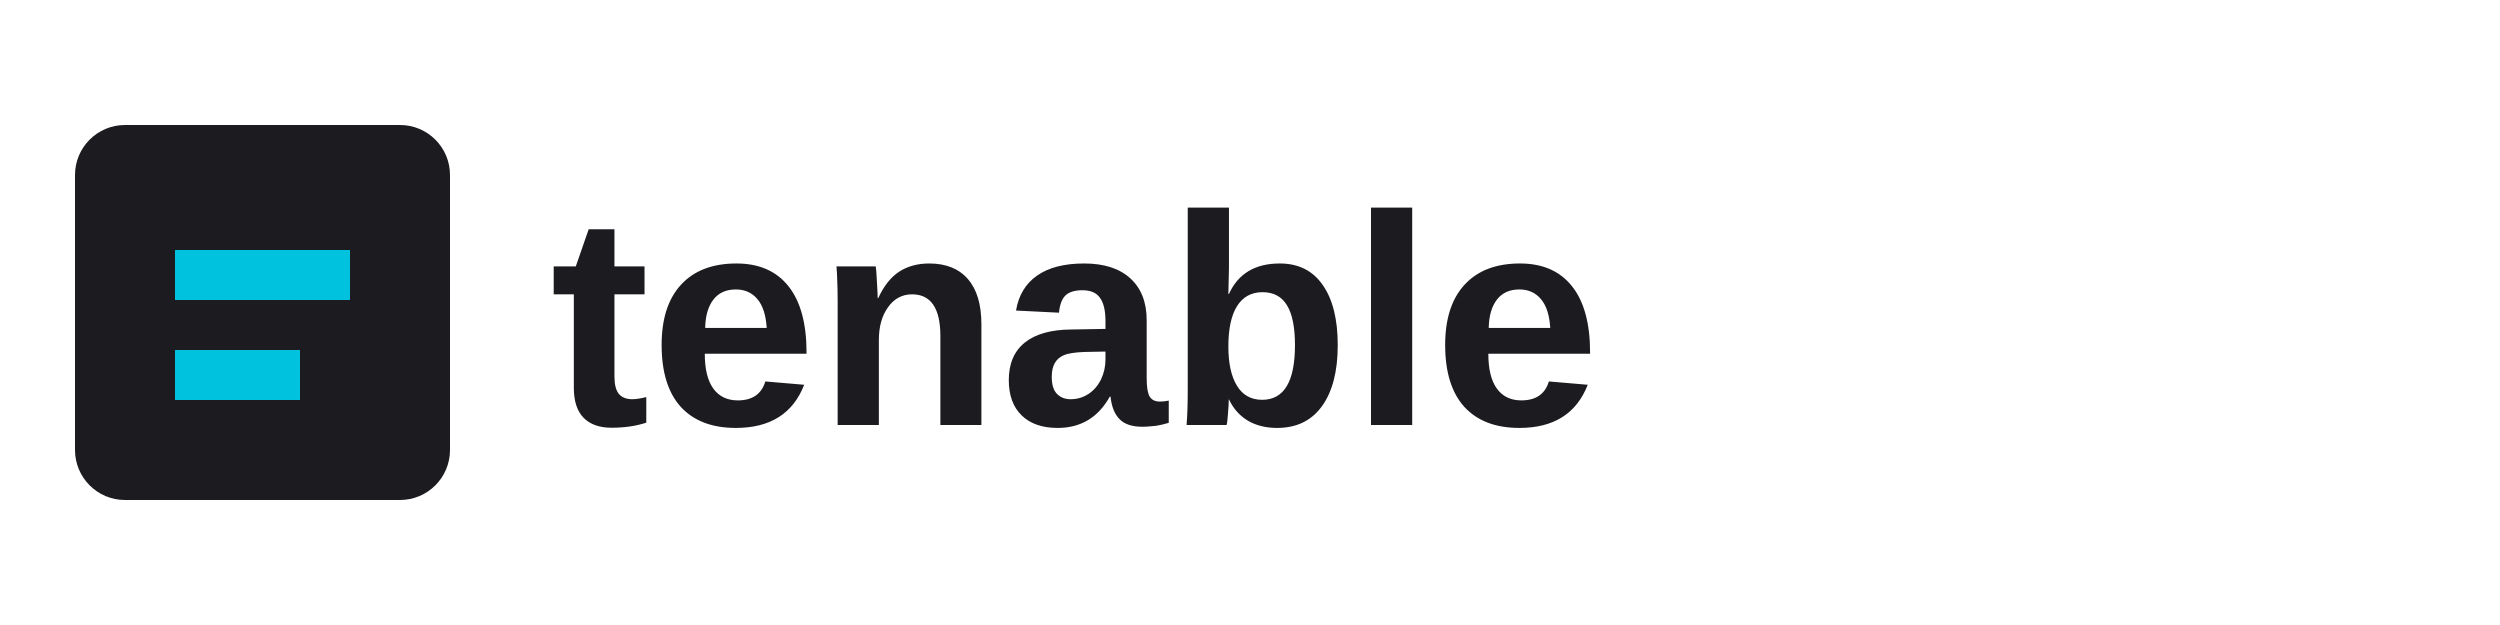
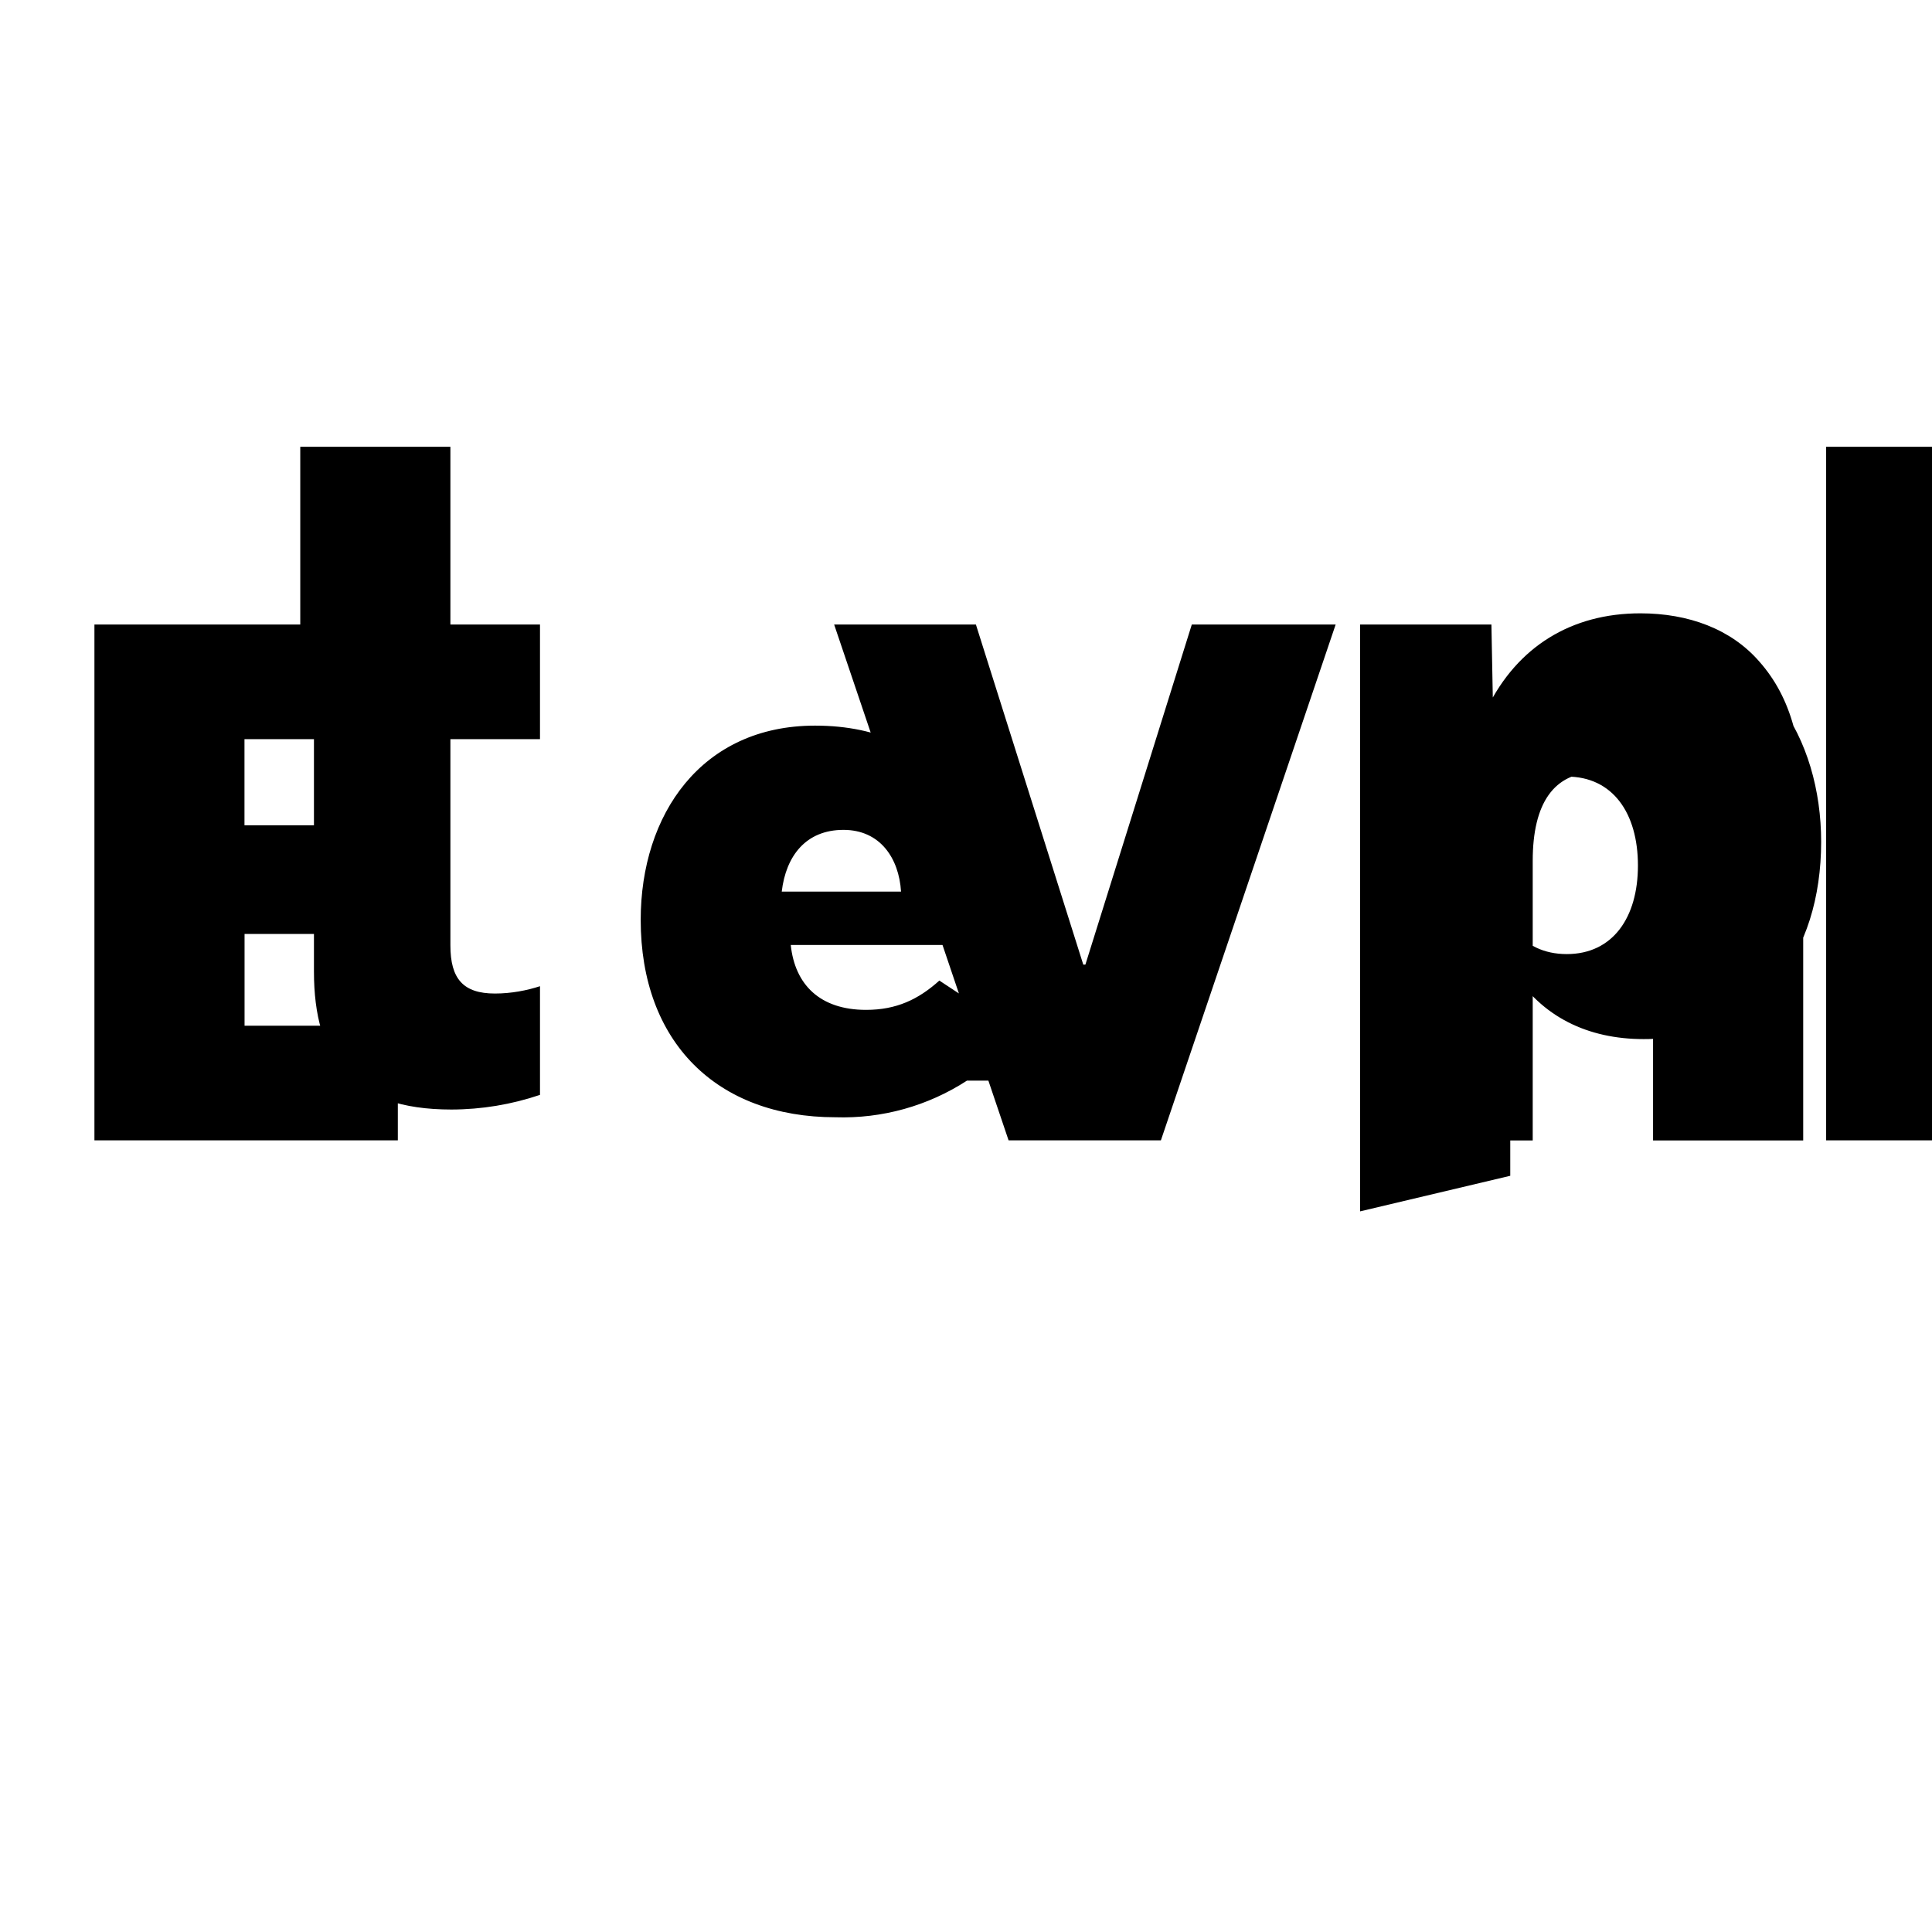
- <svg xmlns="http://www.w3.org/2000/svg" viewBox="0 0 200 50" fill="none">
-   <rect x="6" y="10" width="30" height="30" rx="4" fill="#1C1B1F" />
-   <path d="M14 20h14v4H14v-4zm0 8h10v4H14v-4z" fill="#00C1DE" />
-   <text x="44" y="34" font-family="Arial, sans-serif" font-weight="bold" font-size="24" fill="#1C1B1F">tenable</text>
+ <svg xmlns="http://www.w3.org/2000/svg" role="img" viewBox="0 0 24 24">
+   <path d="M0 7.758h4.902v1.424H3.037v1.07h1.761v1.35h-1.76v1.14h1.904v1.424H1.173V7.758H0zm3.037 0h.693V5.55h1.865v2.208h1.113v1.424H5.595v2.562c0 .416.16.598.553.598.205 0 .401-.039.56-.091v1.35a3.457 3.457 0 01-1.1.182c-1.24 0-1.708-.624-1.708-1.714V9.182h-.863V7.758zm7.325 0h1.761l1.334 4.225h.026l1.322-4.225h1.787l-2.171 6.408h-1.892l-2.167-6.408zm6.22 0h1.865v1.041h.026c.377-.767 1.048-1.18 1.904-1.18.598 0 1.126.195 1.477.598.403.455.546 1.048.546 1.87v4.08h-1.865v-3.586c0-.585-.182-.988-.702-.988-.533 0-.793.39-.793 1.1v3.474h-1.865V7.758h-.593zm6.103-2.208h1.864v8.616h-1.864V5.55zm-10.673 7.874a2.83 2.83 0 01-1.633.455c-1.477 0-2.42-.936-2.42-2.452 0-1.308.754-2.413 2.166-2.413 1.62 0 2.27 1.218 2.27 2.725H9.823c.052.494.364.806.936.806.377 0 .65-.13.91-.364l1.343.884v.36zm-.819-2.348c-.026-.416-.26-.767-.715-.767-.468 0-.715.325-.767.767h1.482zm7.36-1.945h.026c.377-.78 1.074-1.166 1.93-1.166 1.412 0 2.114 1.218 2.114 2.491 0 1.386-.754 2.452-2.205 2.452-.689 0-1.269-.273-1.631-.858h-.026v2.556l-1.865.442V7.758h1.631l.026 1.373zm.026 1.621c0 .65.312 1.1.884 1.1.572 0 .884-.455.884-1.1 0-.65-.312-1.105-.884-1.105-.572 0-.884.455-.884 1.105z" />
</svg>
